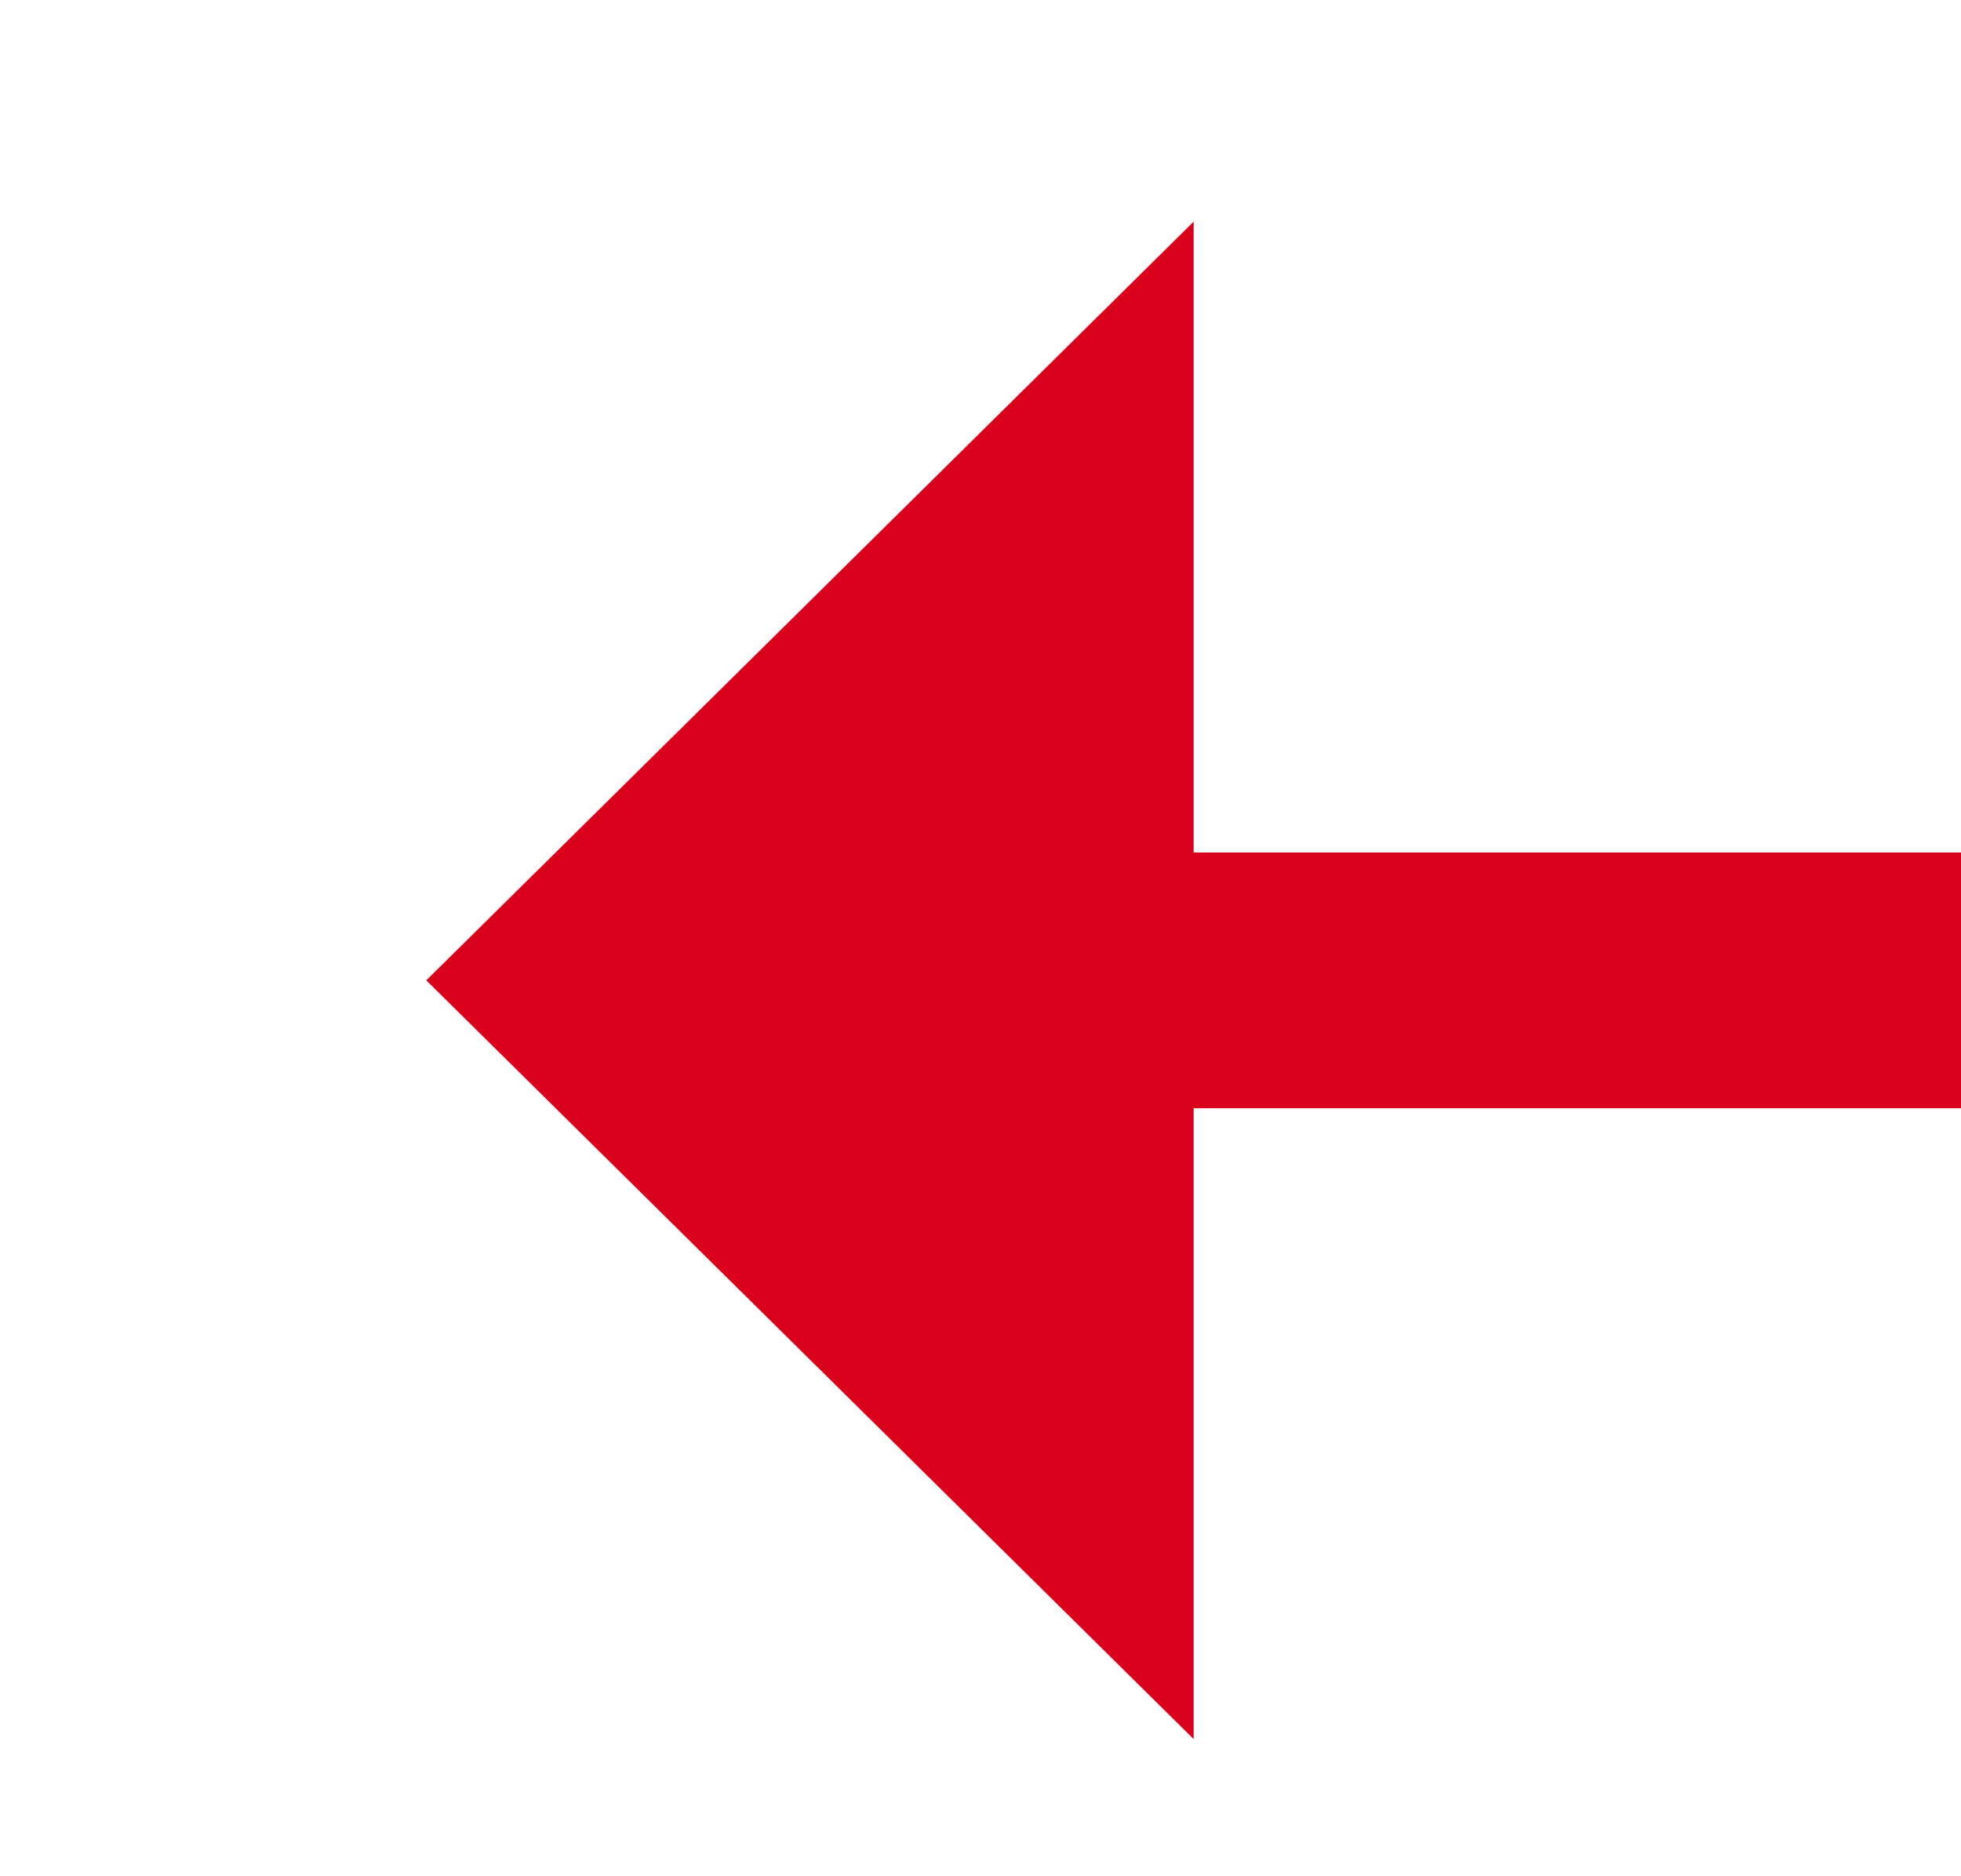
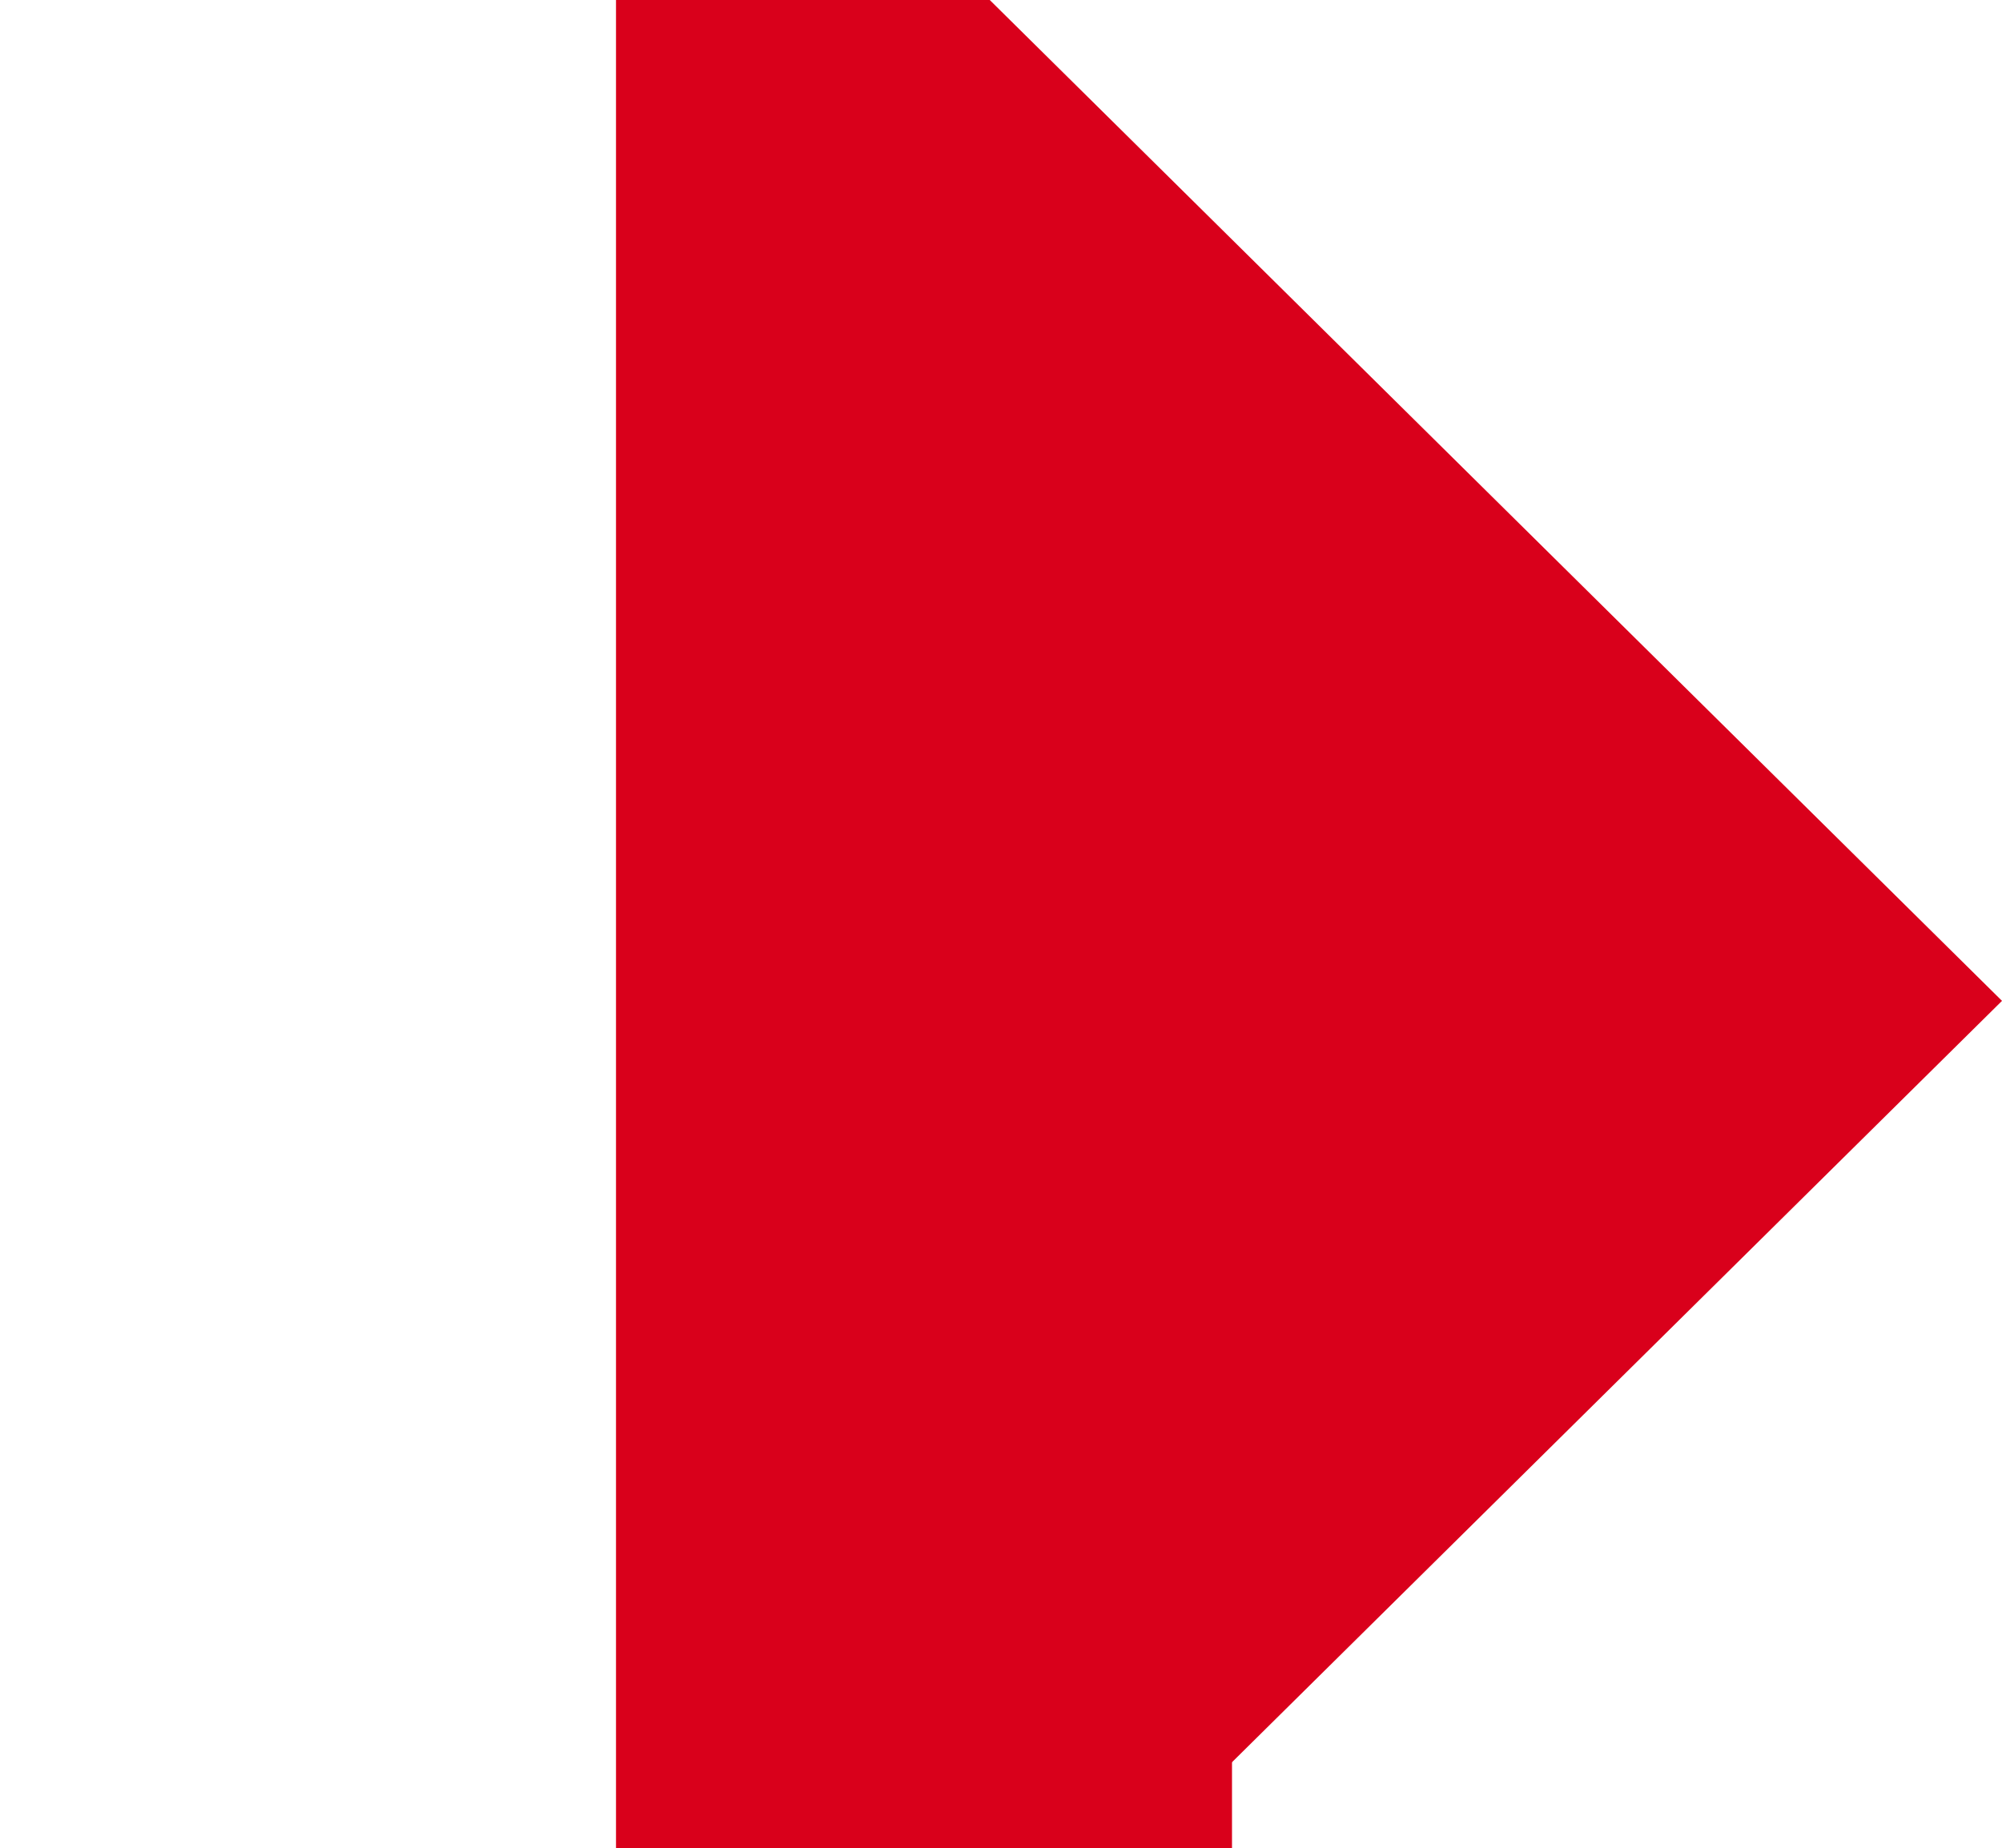
- <svg xmlns="http://www.w3.org/2000/svg" version="1.1" width="23px" height="22px" preserveAspectRatio="xMinYMid meet" viewBox="399 901  23 20">
-   <path d="M 1222.5 671  L 1222.5 906  A 5 5 0 0 1 1217.5 911.5 L 411 911.5  " stroke-width="3" stroke="#d9001b" fill="none" />
-   <path d="M 413 902.6  L 404 911.5  L 413 920.4  L 413 902.6  Z " fill-rule="nonzero" fill="#d9001b" stroke="none" />
+ <svg xmlns="http://www.w3.org/2000/svg" version="1.1" width="13px" height="12px" preserveAspectRatio="xMinYMid meet" viewBox="1854 687  13 10">
+   <path d="M 1528 912.5  L 1855 912.5  A 5 5 0 0 0 1860.5 907.5 L 1860.5 695.5  A 3.5 3.5 0 0 1 1864 692.5 " stroke-width="3" stroke="#d9001b" fill="none" />
+   <path d="M 1858 701.4  L 1867 692.5  L 1858 683.6  L 1858 701.4  Z " fill-rule="nonzero" fill="#d9001b" stroke="none" />
</svg>
